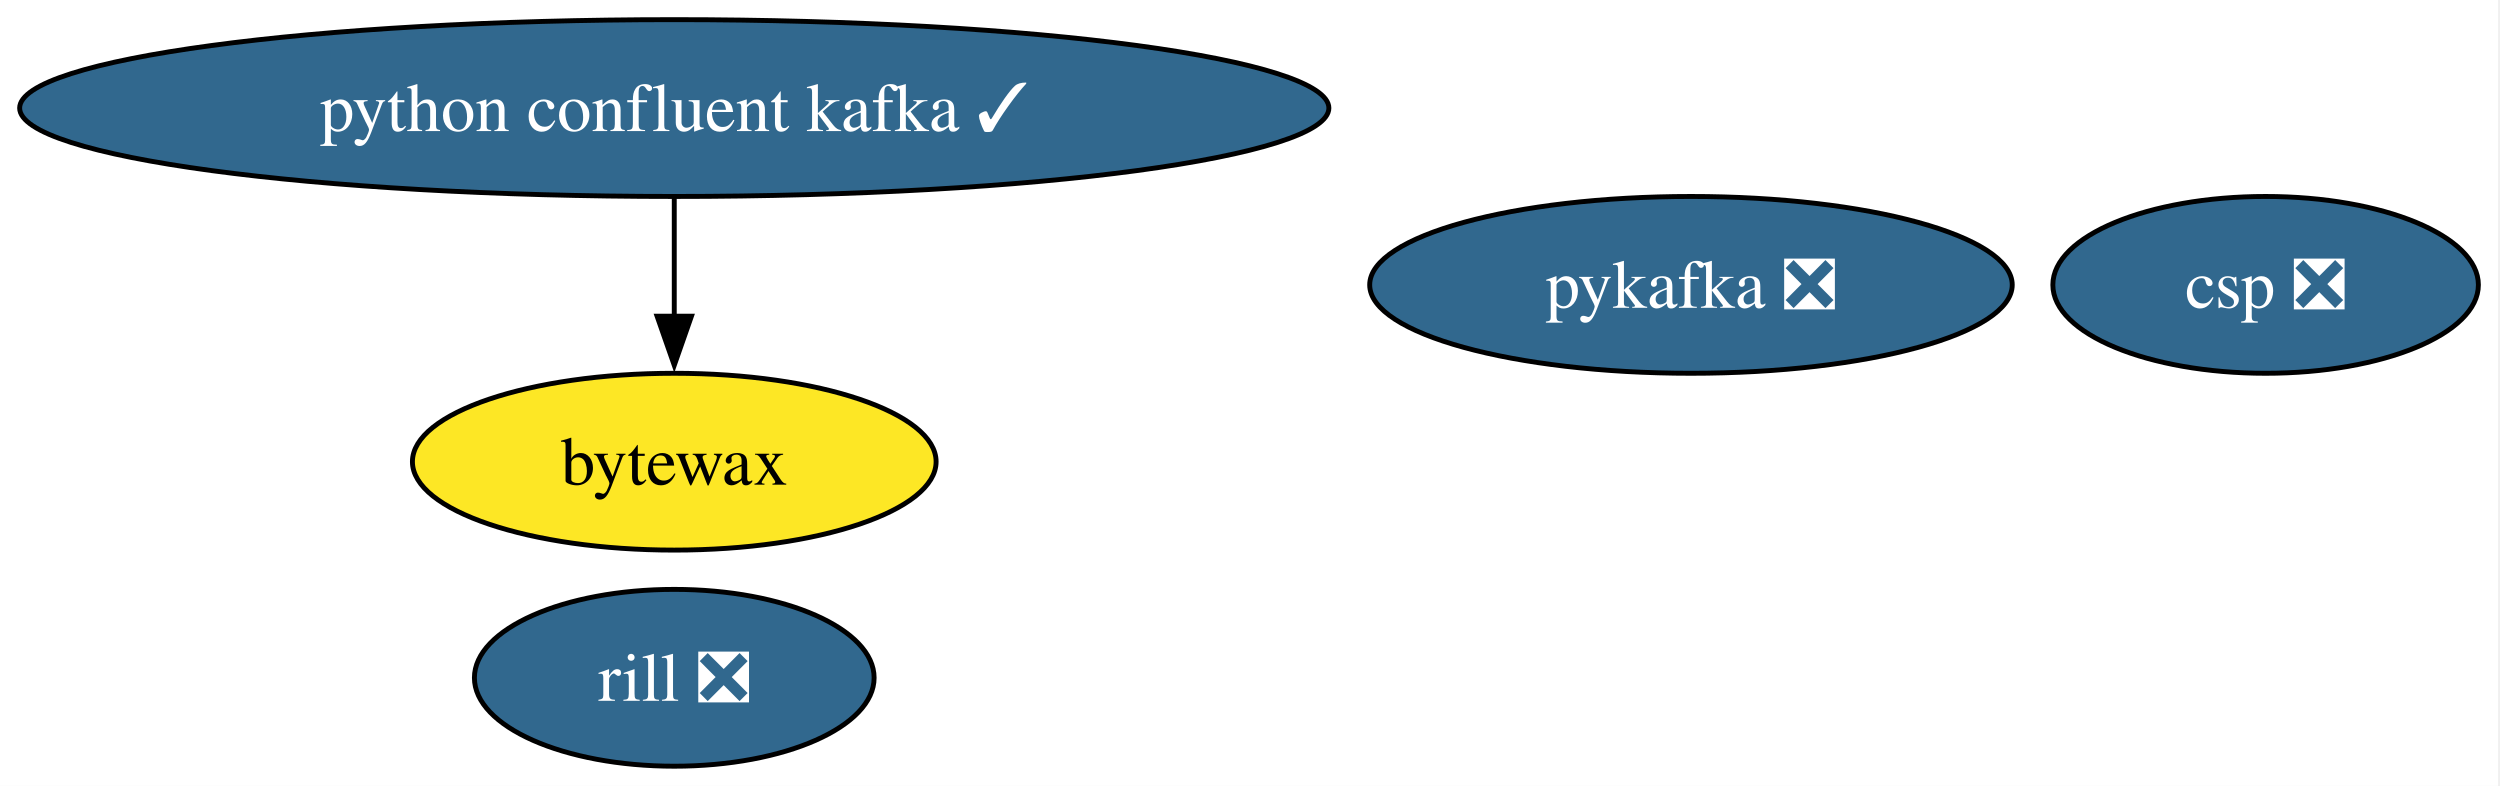
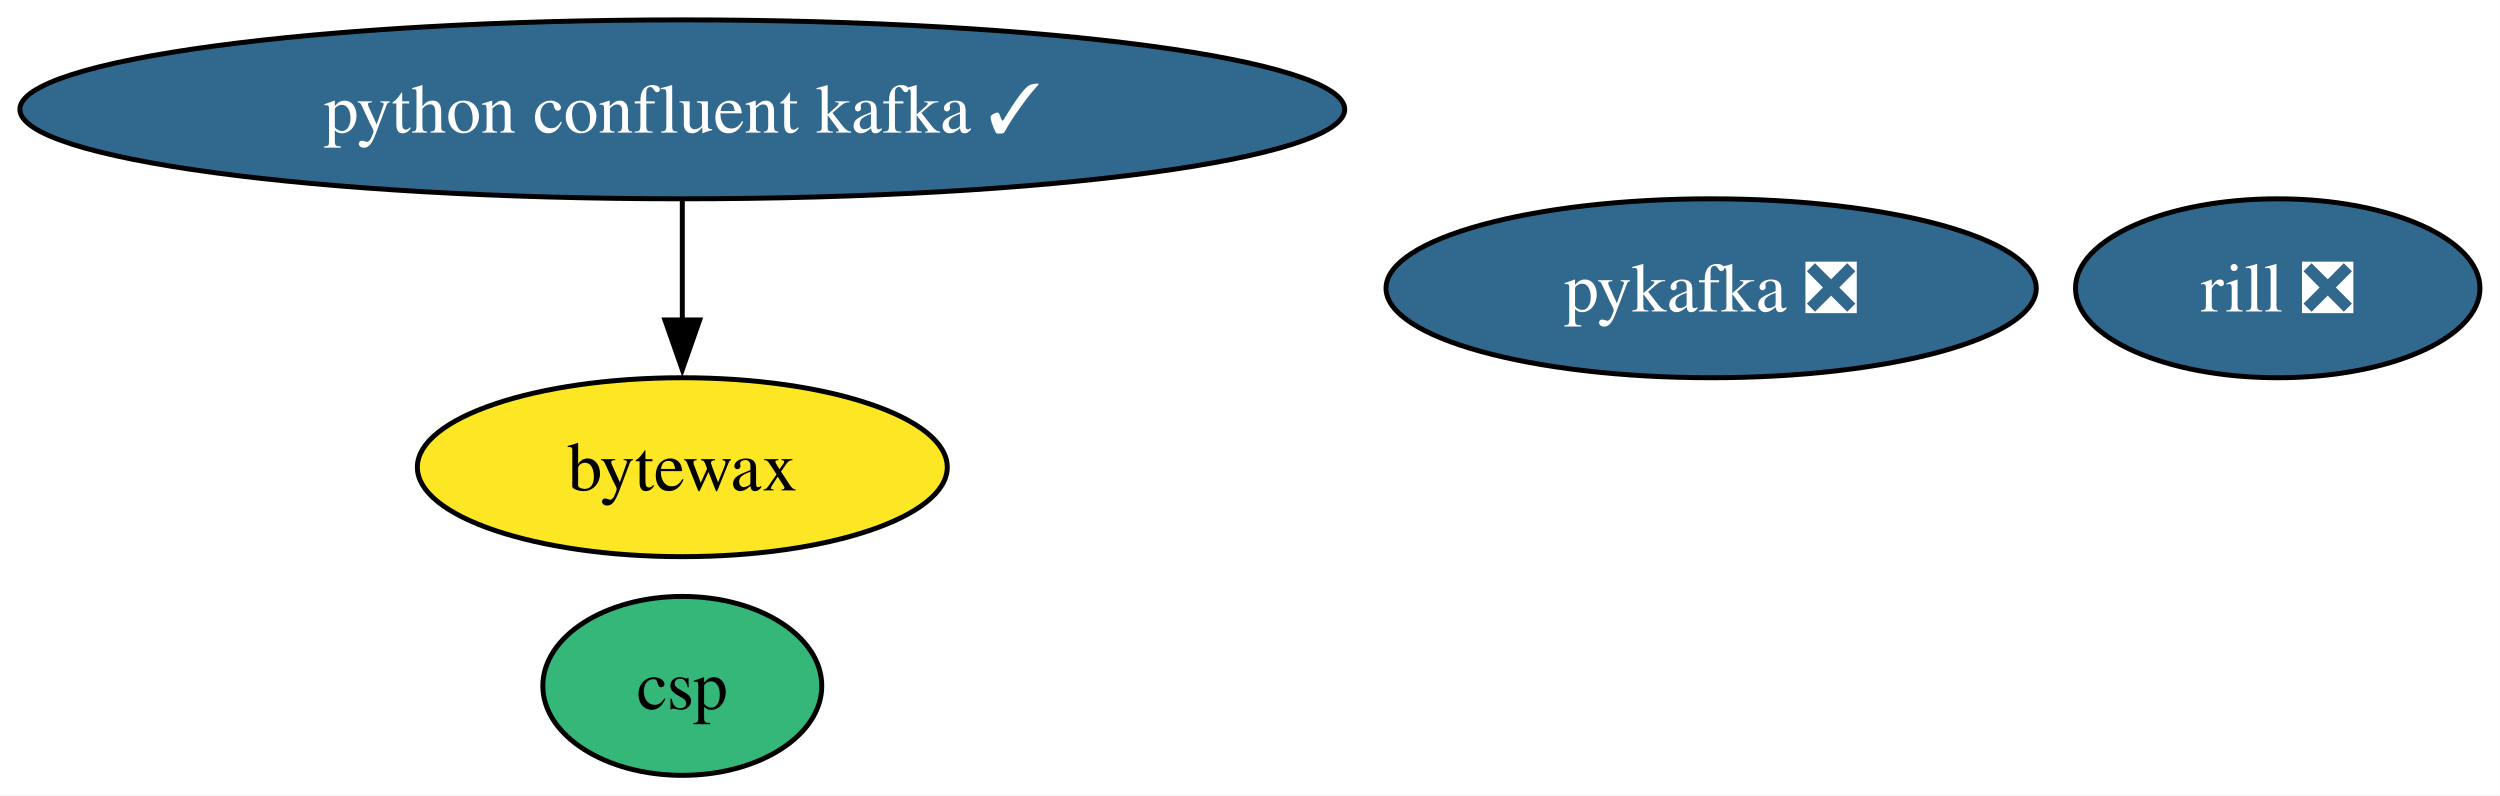
- <svg xmlns="http://www.w3.org/2000/svg" xmlns:xlink="http://www.w3.org/1999/xlink" width="509pt" height="160pt" viewBox="0.00 0.00 509.00 160.00">
+ <svg xmlns="http://www.w3.org/2000/svg" xmlns:xlink="http://www.w3.org/1999/xlink" width="503pt" height="160pt" viewBox="0.00 0.00 503.00 160.00">
  <g id="graph0" class="graph" transform="scale(1 1) rotate(0) translate(4 156)">
-     <polygon fill="white" stroke="none" points="-4,4 -4,-156 504.6,-156 504.6,4 -4,4" />
+     <polygon fill="white" stroke="none" points="-4,4 -4,-156 498.97,-156 498.97,4 -4,4" />
    <g id="node1" class="node">
      <g id="a_node1">
        <a xlink:href="https://github.com/conda-forge/bytewax-feedstock" xlink:title="bytewax">
          <ellipse fill="#fde725" stroke="black" cx="133.28" cy="-62" rx="53.31" ry="18" />
          <text xml:space="preserve" text-anchor="middle" x="133.28" y="-57.33" font-family="Times,serif" font-size="14.00">bytewax</text>
        </a>
      </g>
    </g>
    <g id="node2" class="node">
      <g id="a_node2">
-         <a xlink:href="https://github.com/conda-forge/csp-feedstock/pull/136" xlink:title="csp ❎">
-           <ellipse fill="#31688e" stroke="black" cx="457.28" cy="-98" rx="43.32" ry="18" />
-           <text xml:space="preserve" text-anchor="middle" x="457.28" y="-93.33" font-family="Times,serif" font-size="14.00" fill="white">csp ❎</text>
+         <a xlink:href="https://github.com/conda-forge/csp-feedstock" xlink:title="csp">
+           <ellipse fill="#35b779" stroke="black" cx="133.28" cy="-18" rx="28.06" ry="18" />
+           <text xml:space="preserve" text-anchor="middle" x="133.28" y="-13.32" font-family="Times,serif" font-size="14.00">csp</text>
        </a>
      </g>
    </g>
    <g id="node3" class="node">
      <g id="a_node3">
        <a xlink:href="https://github.com/conda-forge/pykafka-feedstock/pull/40" xlink:title="pykafka ❎">
          <ellipse fill="#31688e" stroke="black" cx="340.28" cy="-98" rx="65.41" ry="18" />
          <text xml:space="preserve" text-anchor="middle" x="340.28" y="-93.33" font-family="Times,serif" font-size="14.00" fill="white">pykafka ❎</text>
        </a>
      </g>
    </g>
    <g id="node4" class="node">
      <g id="a_node4">
        <a xlink:href="https://github.com/conda-forge/python-confluent-kafka-feedstock/pull/135" xlink:title="python confluent kafka ✓">
          <ellipse fill="#31688e" stroke="black" cx="133.28" cy="-134" rx="133.28" ry="18" />
          <text xml:space="preserve" text-anchor="middle" x="133.28" y="-129.32" font-family="Times,serif" font-size="14.00" fill="white">python confluent kafka ✓</text>
        </a>
      </g>
    </g>
    <g id="edge1" class="edge">
      <path fill="none" stroke="black" d="M133.28,-115.7C133.28,-108.41 133.28,-99.73 133.28,-91.54" />
      <polygon fill="black" stroke="black" points="136.78,-91.62 133.28,-81.62 129.78,-91.62 136.78,-91.62" />
    </g>
    <g id="node5" class="node">
      <g id="a_node5">
        <a xlink:href="https://github.com/conda-forge/rill-feedstock/pull/28" xlink:title="rill ❎">
-           <ellipse fill="#31688e" stroke="black" cx="133.28" cy="-18" rx="40.69" ry="18" />
-           <text xml:space="preserve" text-anchor="middle" x="133.28" y="-13.32" font-family="Times,serif" font-size="14.00" fill="white">rill ❎</text>
+           <ellipse fill="#31688e" stroke="black" cx="454.28" cy="-98" rx="40.69" ry="18" />
+           <text xml:space="preserve" text-anchor="middle" x="454.28" y="-93.33" font-family="Times,serif" font-size="14.00" fill="white">rill ❎</text>
        </a>
      </g>
    </g>
  </g>
</svg>
